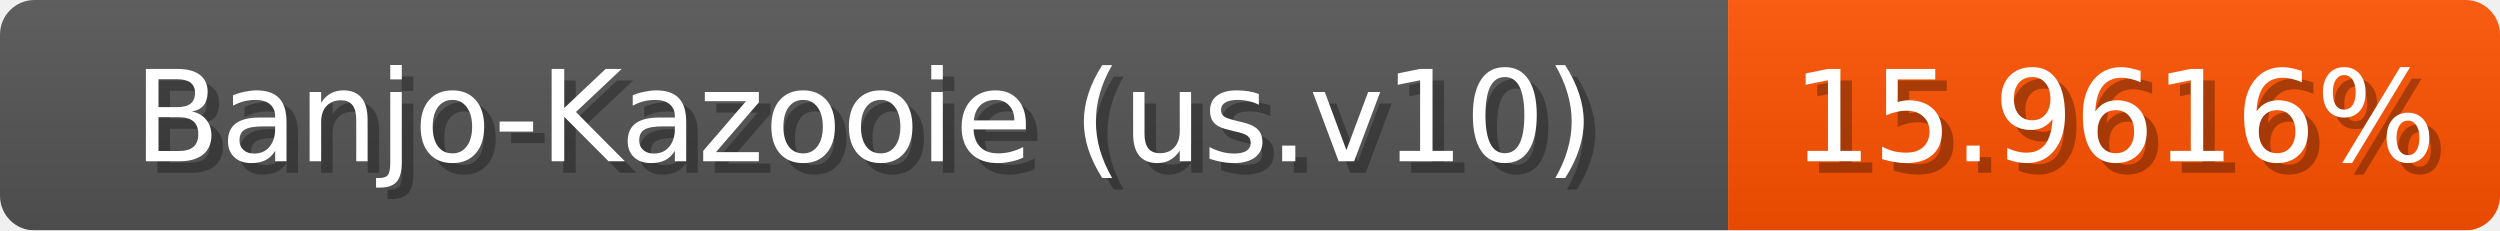
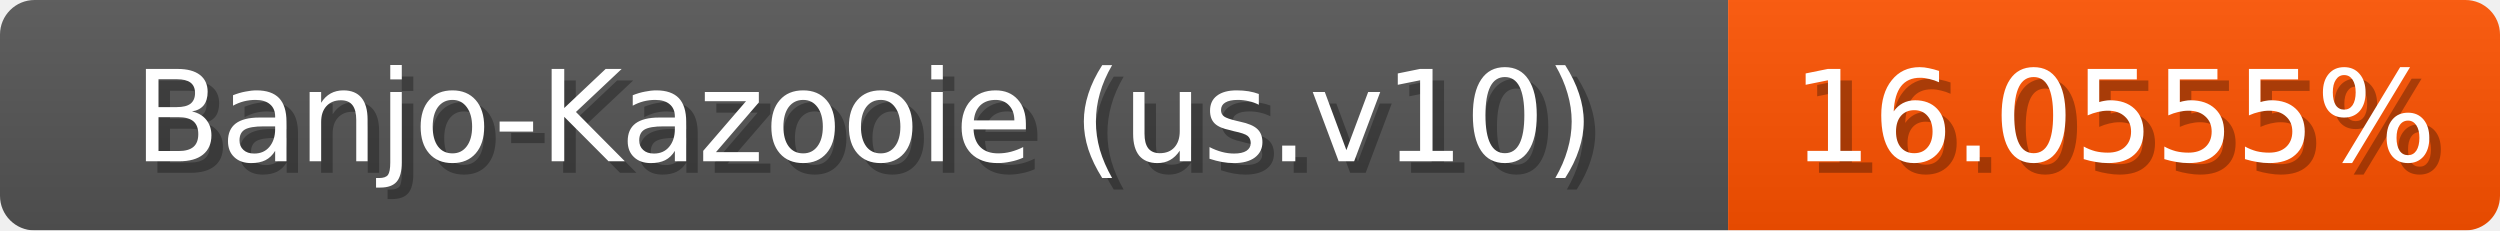
<svg xmlns="http://www.w3.org/2000/svg" width="217" height="20">
  <linearGradient id="b" x2="0" y2="100%">
    <stop offset="0" stop-color="#bbb" stop-opacity=".1" />
    <stop offset="1" stop-opacity=".1" />
  </linearGradient>
  <mask id="anybadge_1">
    <rect width="217" height="20" rx="3" fill="#fff" />
  </mask>
  <g mask="url(#anybadge_1)">
    <path fill="#555" d="M0 0h150v20H0z" />
    <path fill="#ff5200" d="M150 0h67v20H150z" />
    <path fill="url(#b)" d="M0 0h217v20H0z" />
  </g>
  <g fill="#fff" text-anchor="middle" font-family="DejaVu Sans,Verdana,Geneva,sans-serif" font-size="11">
    <text x="76.0" y="15" fill="#010101" fill-opacity=".3">Banjo-Kazooie (us.v10)</text>
    <text x="75.0" y="14">Banjo-Kazooie (us.v10)</text>
  </g>
  <g fill="#fff" text-anchor="middle" font-family="DejaVu Sans,Verdana,Geneva,sans-serif" font-size="11">
-     <text x="184.5" y="15" fill="#010101" fill-opacity=".3">15.9616%</text>
-     <text x="183.5" y="14">15.9616%</text>
+     <text x="184.5" y="15" fill="#010101" fill-opacity=".3">16.0555%</text>
+     <text x="183.5" y="14">16.0555%</text>
  </g>
</svg>
